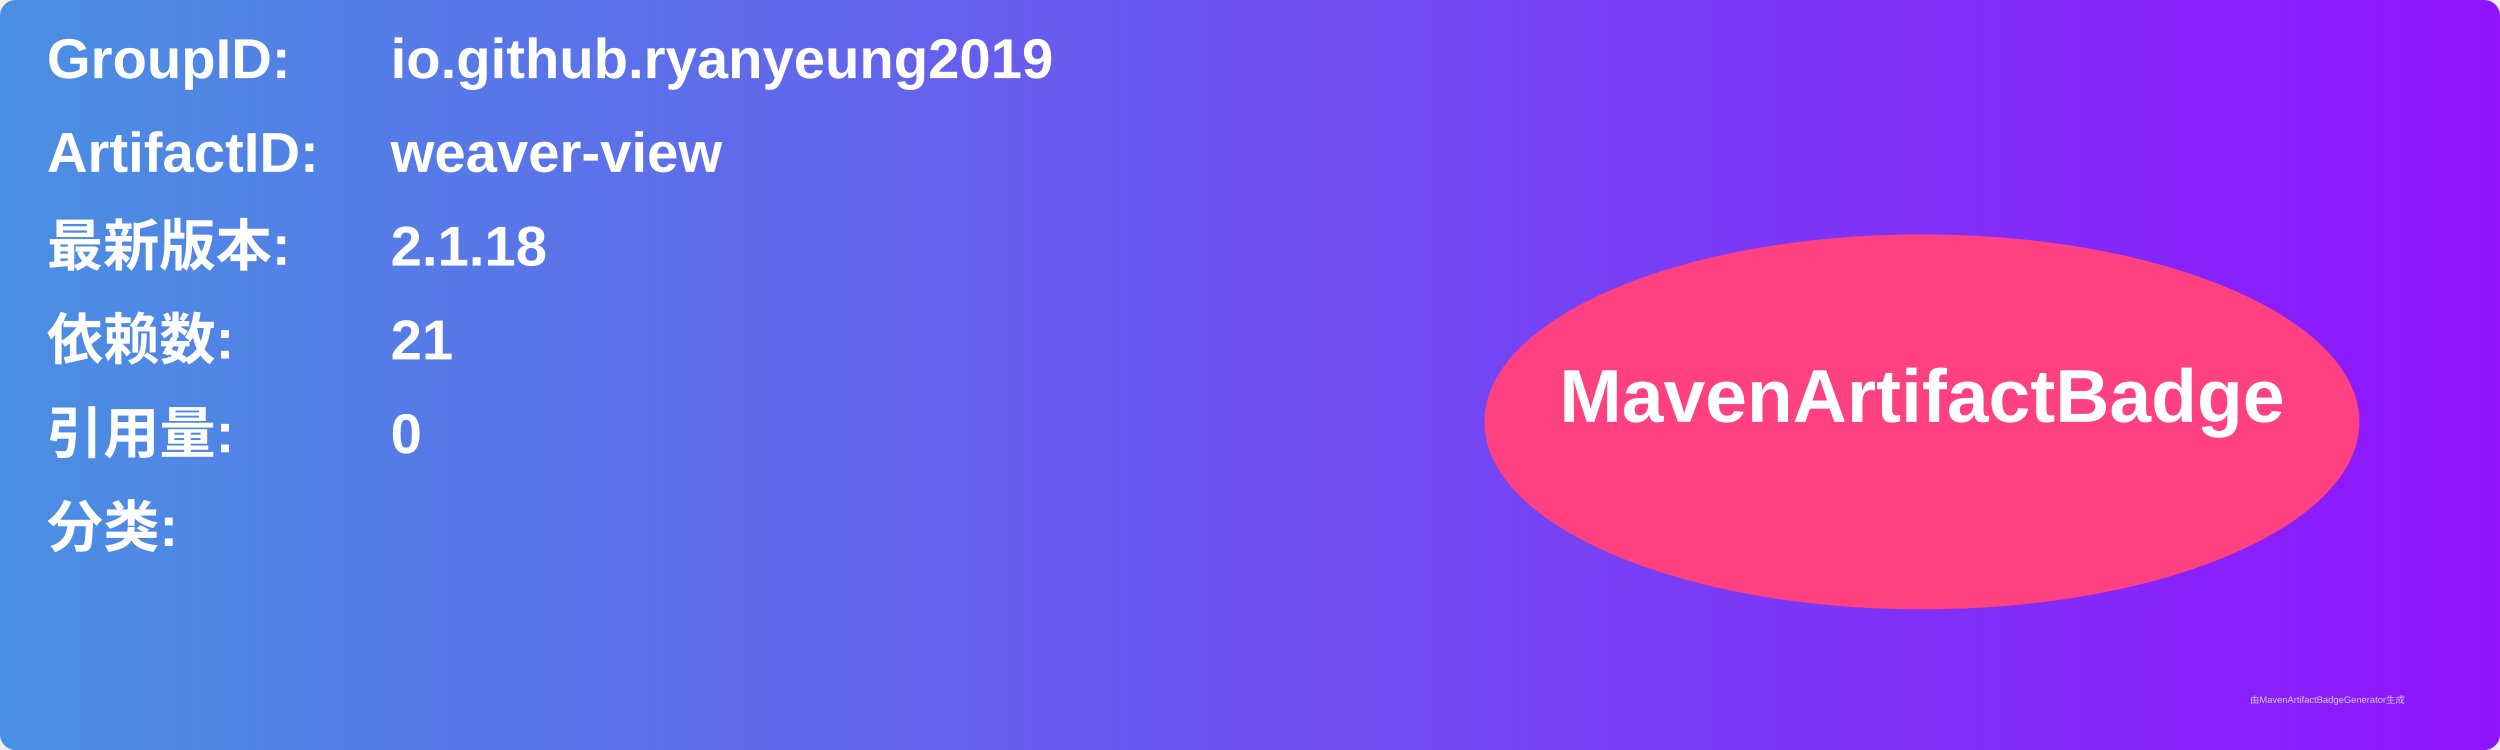
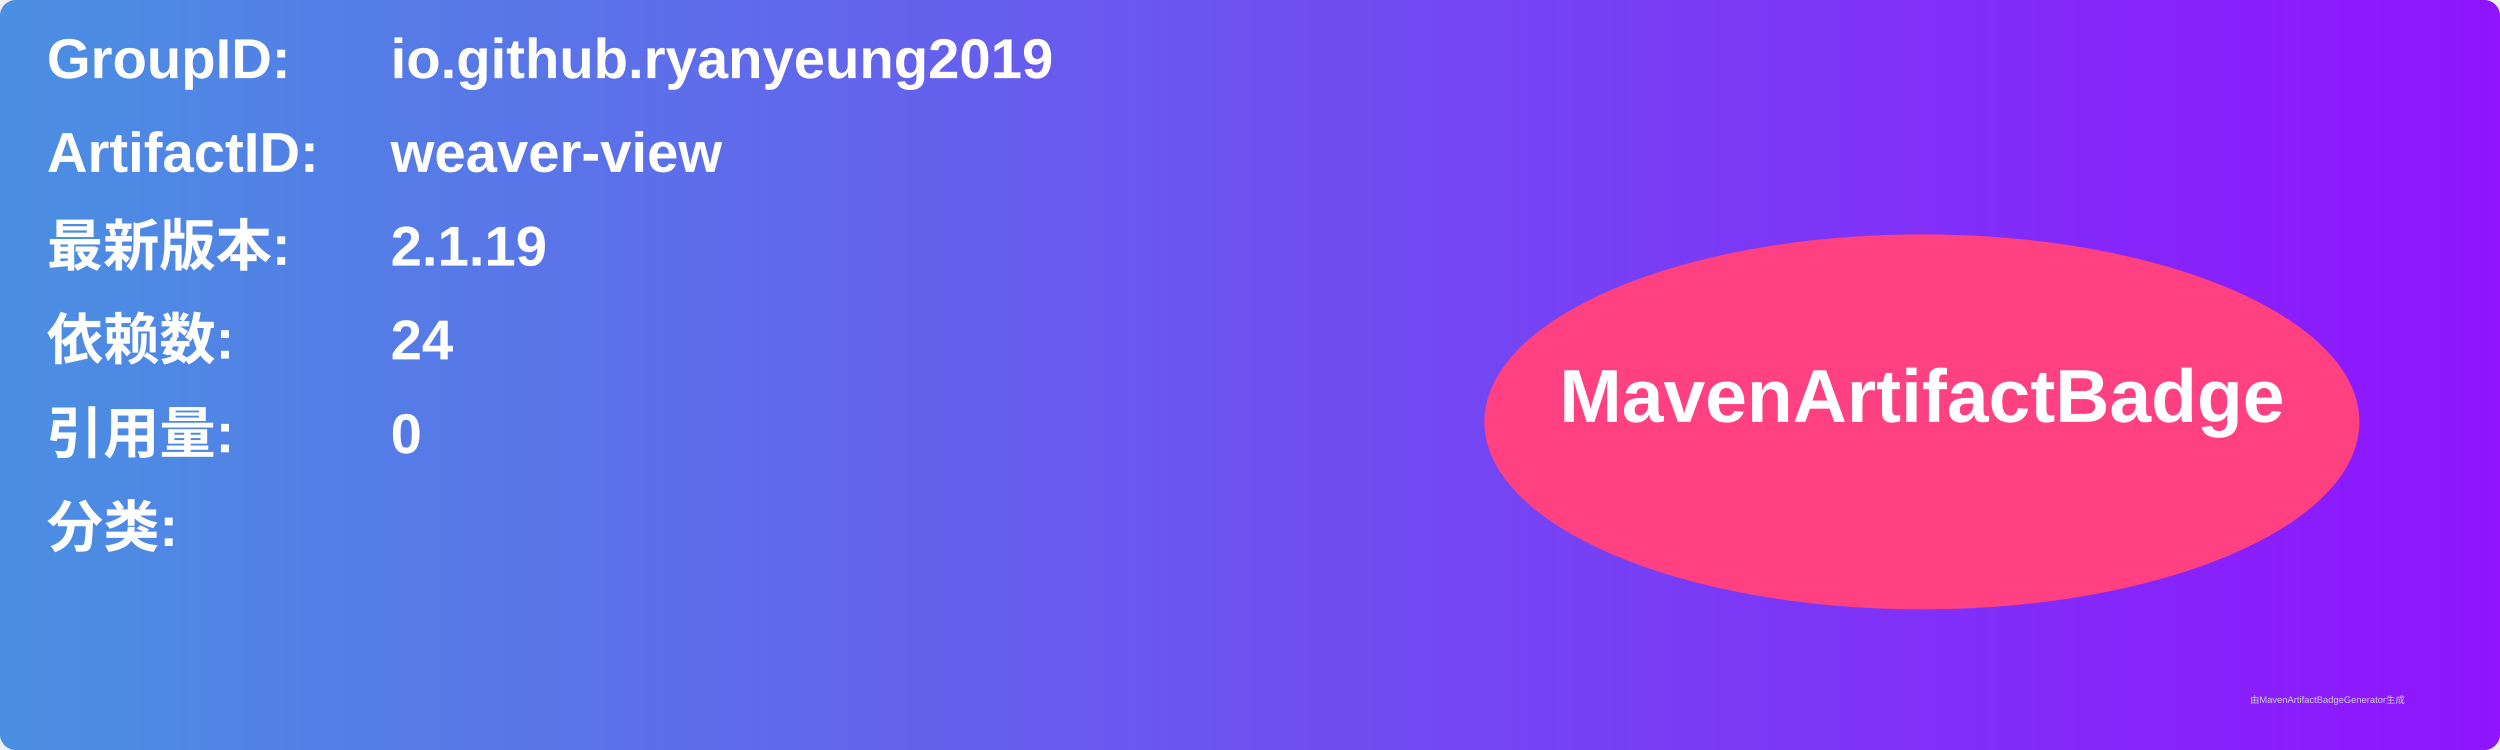
<svg xmlns="http://www.w3.org/2000/svg" width="800" height="240" viewBox="0 0 800 240">
  <linearGradient id="grad" x1="0%" y1="0%" x2="100%" y2="0%">
    <stop offset="0%" stop-color="#4a90e2" />
    <stop offset="100%" stop-color="#9013fe" />
  </linearGradient>
  <rect width="100%" height="100%" rx="5" ry="5" fill="url(#grad)" />
  <g transform="translate(15, 15)">
    <text x="0" y="10" font-family="Arial" font-size="18" fill="white" font-weight="bold" width="260">GroupID:</text>
    <text x="110" y="10" font-family="Arial" font-size="18" fill="white" font-weight="bold" width="460">io.github.ryanyeung2019</text>
    <text x="0" y="40" font-family="Arial" font-size="18" fill="white" font-weight="bold" width="260">ArtifactID:</text>
    <text x="110" y="40" font-family="Arial" font-size="18" fill="white" font-weight="bold" width="460">weaver-view</text>
    <text x="0" y="70" font-family="Arial" font-size="18" fill="white" font-weight="bold">最新版本:</text>
    <text x="110" y="70" font-family="Arial" font-size="18" fill="white" font-weight="bold">
-       <tspan font-weight="bold">2.1.18</tspan>
+       <tspan font-weight="bold">2.1.19</tspan>
    </text>
    <text x="0" y="100" font-family="Arial" font-size="18" fill="white" font-weight="bold">依赖数: </text>
    <text x="110" y="100" font-family="Arial" font-size="18" fill="white">
-       <tspan font-weight="bold">21</tspan>
+       <tspan font-weight="bold">24</tspan>
    </text>
    <text x="0" y="130" font-family="Arial" font-size="18" fill="white" font-weight="bold">引用量: </text>
    <text x="110" y="130" font-family="Arial" font-size="18" fill="white">
      <tspan font-weight="bold">0</tspan>
    </text>
    <text x="0" y="160" font-family="Arial" font-size="18" fill="white" font-weight="bold">分类:</text>
    <text x="10" y="190" font-family="Arial" font-size="10" fill="white">
      <tspan font-weight="bold" />
    </text>
    <ellipse cx="600" cy="120" rx="140" ry="60" fill="#ff4081" />
    <text x="600" y="120" text-anchor="middle" font-family="Arial" font-size="24" fill="white" font-weight="bold">MavenArtifactBadge</text>
  </g>
  <text x="720" y="225" font-family="Arial" font-size="3" fill="#d0d0d0">由MavenArtifactBadgeGenerator生成</text>
</svg>
